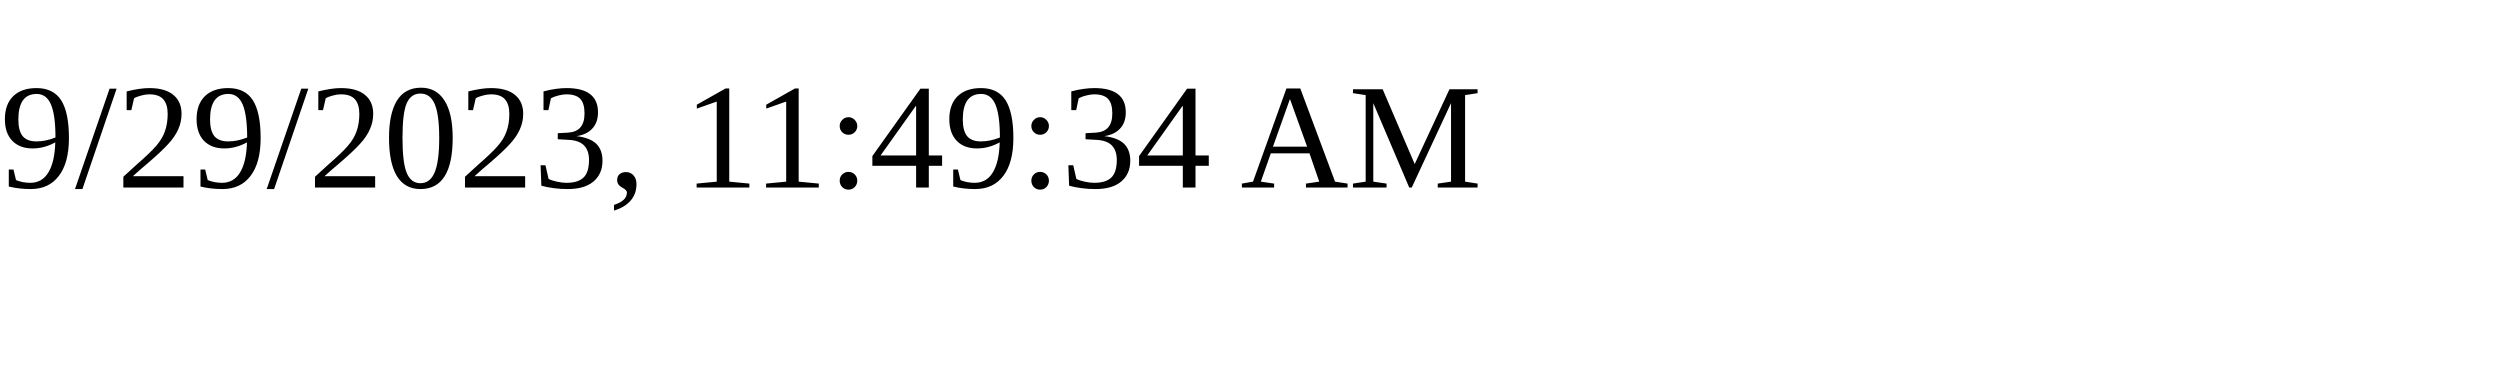
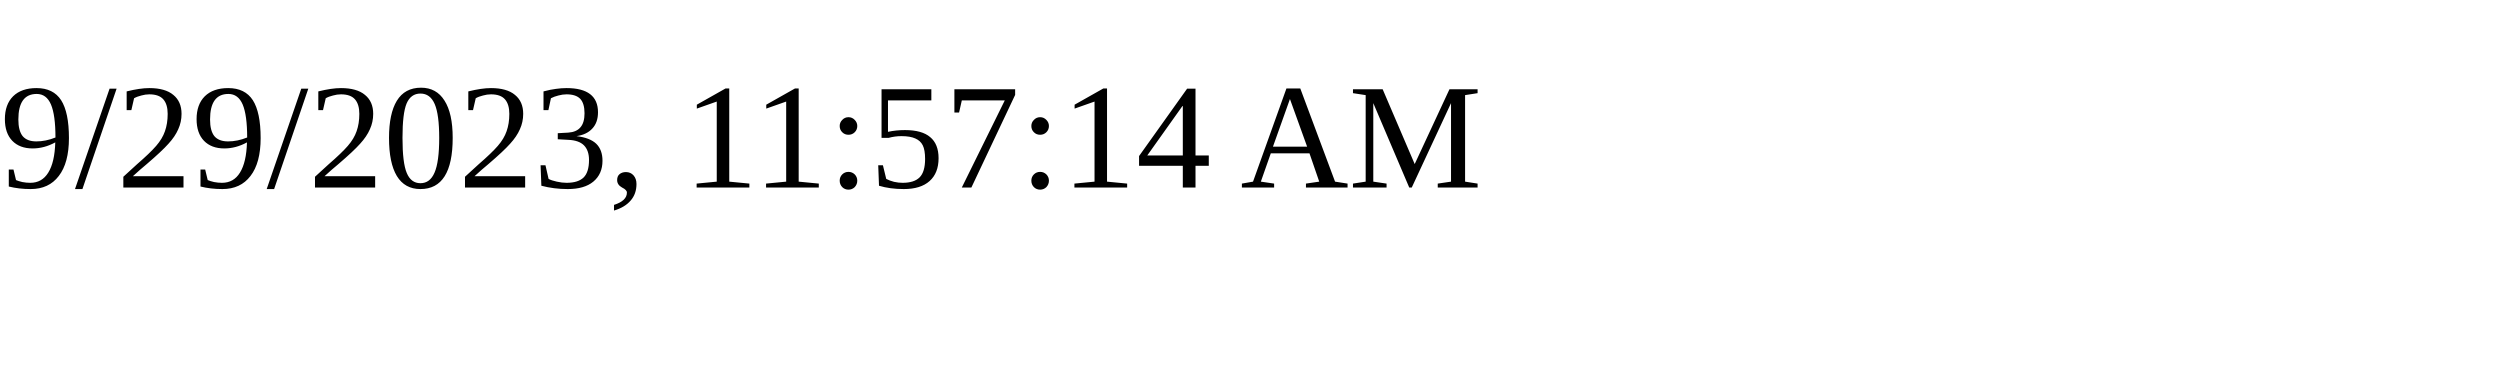
<svg xmlns="http://www.w3.org/2000/svg" height="30" width="200">
-   <text x="0" y="15">9/29/2023, 11:49:34 AM</text>
+   <text x="0" y="15">9/29/2023, 11:57:14 AM</text>
</svg>
